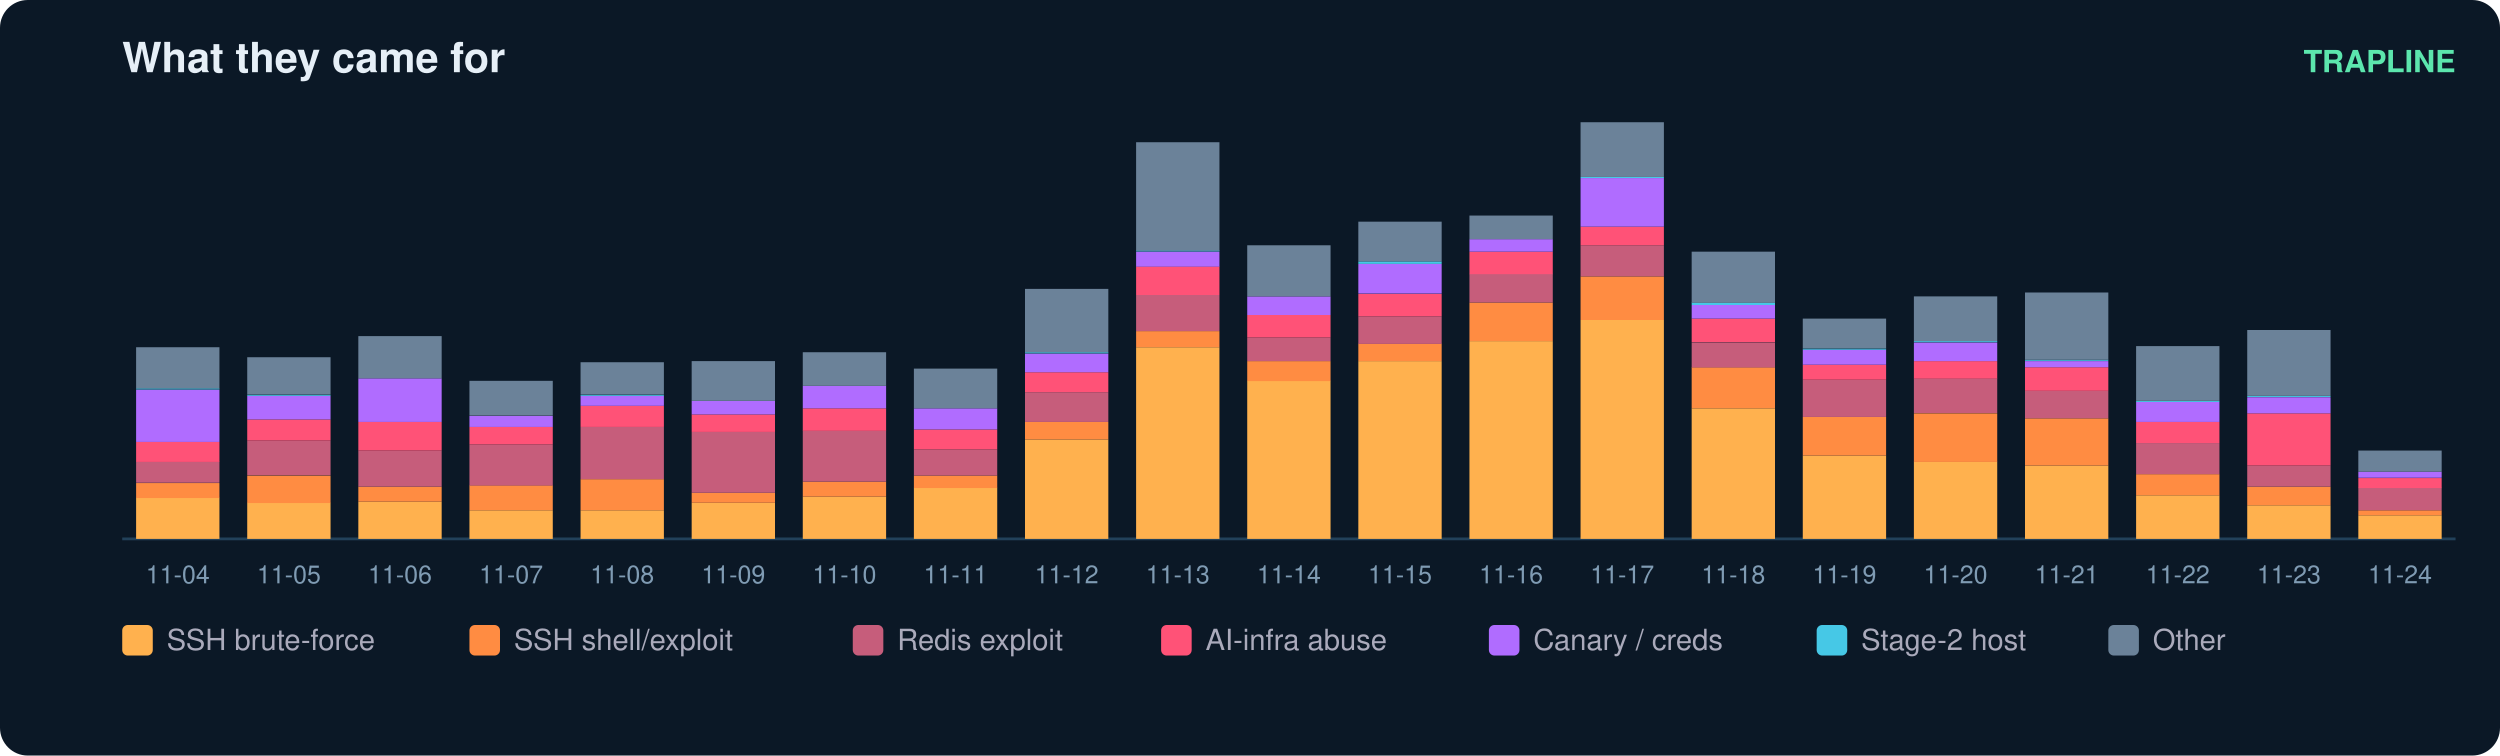
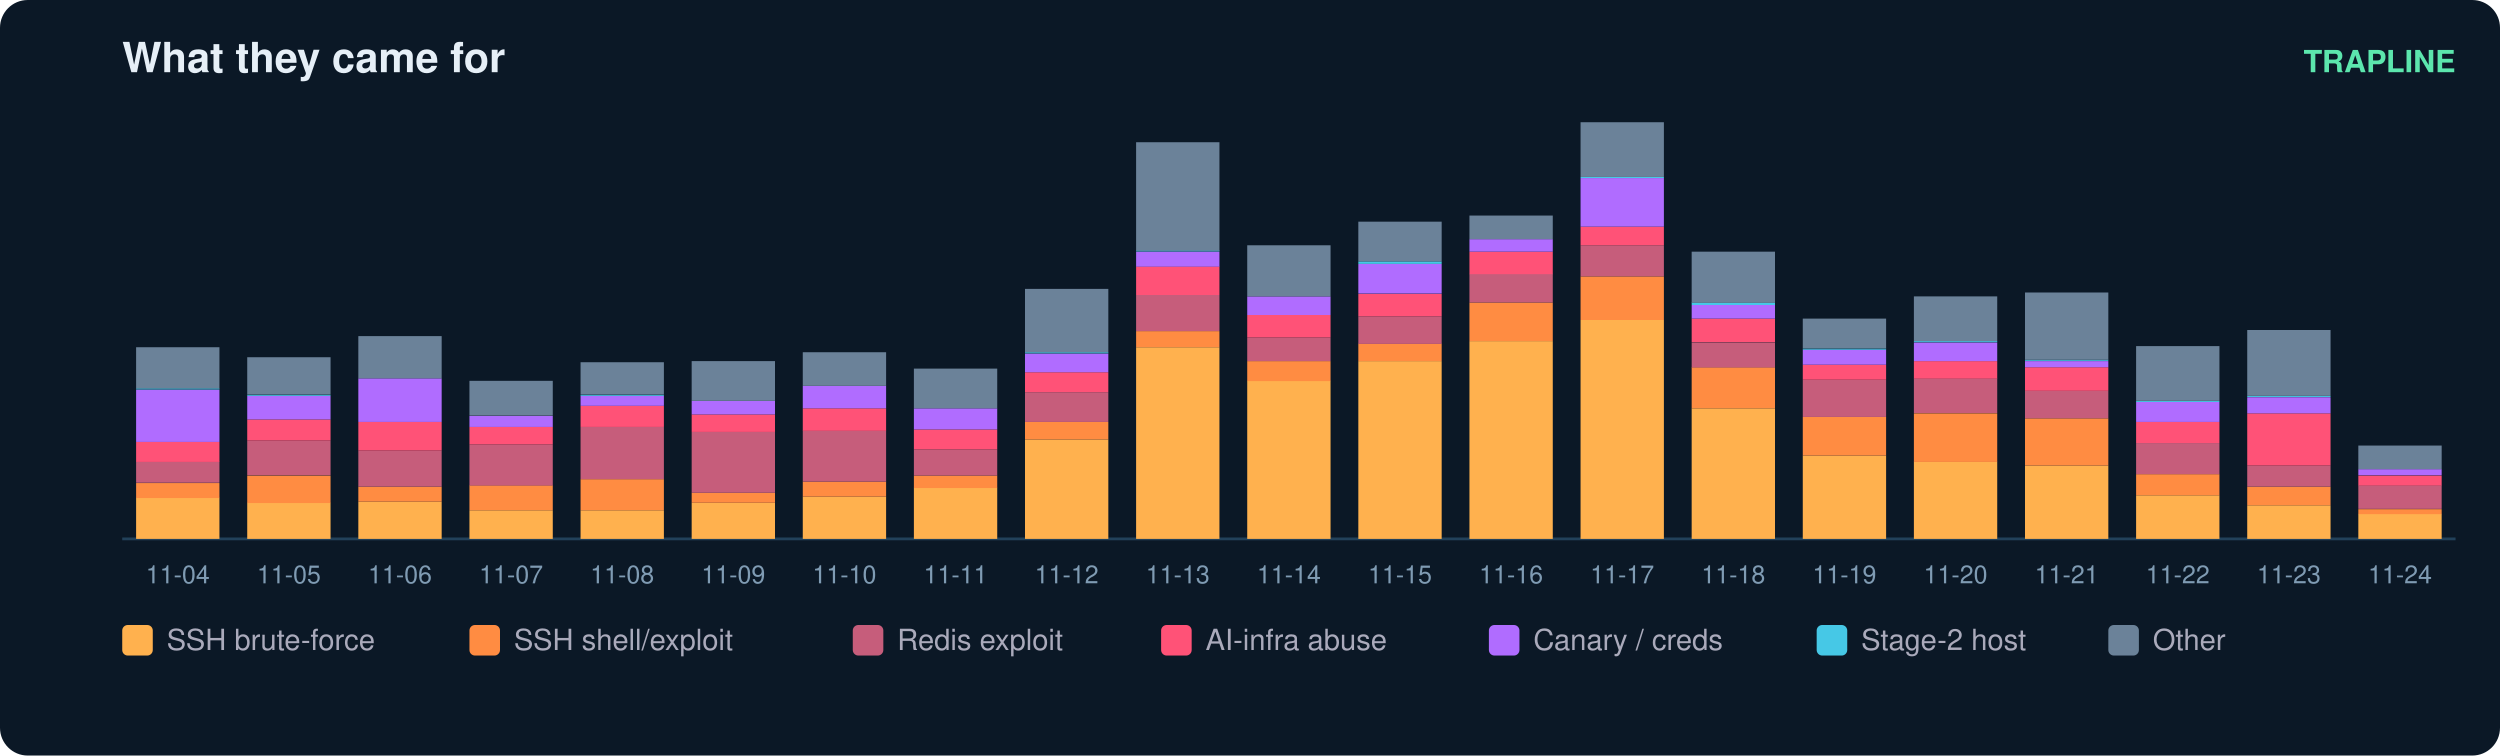
<svg xmlns="http://www.w3.org/2000/svg" width="900" height="272" viewBox="0 0 900 272" font-family="ui-sans-serif,Segoe UI,Helvetica,Arial">
  <rect width="900" height="272" rx="10" fill="#0b1826" />
  <text x="44" y="26" fill="#e6eff7" font-size="15" font-weight="700">What they came for</text>
  <text x="884" y="26" fill="#5ce6ad" font-size="11" text-anchor="end" font-weight="600">TRAPLINE</text>
  <line x1="44" y1="194" x2="884" y2="194" stroke="#22415a" />
  <rect x="49" y="179.2" width="30" height="14.8" fill="#ffb14e" />
  <rect x="49" y="173.9" width="30" height="5.4" fill="#ff8c42" />
  <rect x="49" y="166.2" width="30" height="7.6" fill="#c65d7b" />
  <rect x="49" y="159.1" width="30" height="7.2" fill="#ff5277" />
  <rect x="49" y="140.3" width="30" height="18.8" fill="#b06cff" />
  <rect x="49" y="139.8" width="30" height="0.4" fill="#46c8e6" />
  <rect x="49" y="125.0" width="30" height="14.8" fill="#6b8299" />
  <text x="64.0" y="210.0" fill="#7f9bb3" font-size="9" text-anchor="middle">11-04</text>
  <rect x="89" y="181.0" width="30" height="13.0" fill="#ffb14e" />
  <rect x="89" y="171.2" width="30" height="9.9" fill="#ff8c42" />
  <rect x="89" y="158.6" width="30" height="12.5" fill="#c65d7b" />
  <rect x="89" y="151.0" width="30" height="7.6" fill="#ff5277" />
  <rect x="89" y="142.5" width="30" height="8.5" fill="#b06cff" />
  <rect x="89" y="142.1" width="30" height="0.4" fill="#46c8e6" />
  <rect x="89" y="128.6" width="30" height="13.4" fill="#6b8299" />
  <text x="104.0" y="210.0" fill="#7f9bb3" font-size="9" text-anchor="middle">11-05</text>
  <rect x="129" y="180.6" width="30" height="13.4" fill="#ffb14e" />
  <rect x="129" y="175.2" width="30" height="5.4" fill="#ff8c42" />
  <rect x="129" y="162.2" width="30" height="13.0" fill="#c65d7b" />
  <rect x="129" y="151.9" width="30" height="10.3" fill="#ff5277" />
  <rect x="129" y="136.2" width="30" height="15.7" fill="#b06cff" />
  <rect x="129" y="121.0" width="30" height="15.2" fill="#6b8299" />
  <text x="144.0" y="210.0" fill="#7f9bb3" font-size="9" text-anchor="middle">11-06</text>
  <rect x="169" y="183.7" width="30" height="10.3" fill="#ffb14e" />
  <rect x="169" y="174.7" width="30" height="9.0" fill="#ff8c42" />
  <rect x="169" y="160.0" width="30" height="14.8" fill="#c65d7b" />
  <rect x="169" y="153.7" width="30" height="6.3" fill="#ff5277" />
  <rect x="169" y="149.7" width="30" height="4.0" fill="#b06cff" />
  <rect x="169" y="137.1" width="30" height="12.5" fill="#6b8299" />
  <text x="184.0" y="210.0" fill="#7f9bb3" font-size="9" text-anchor="middle">11-07</text>
  <rect x="209" y="183.7" width="30" height="10.3" fill="#ffb14e" />
  <rect x="209" y="172.5" width="30" height="11.2" fill="#ff8c42" />
  <rect x="209" y="153.7" width="30" height="18.8" fill="#c65d7b" />
  <rect x="209" y="146.1" width="30" height="7.6" fill="#ff5277" />
  <rect x="209" y="142.5" width="30" height="3.6" fill="#b06cff" />
  <rect x="209" y="142.1" width="30" height="0.4" fill="#46c8e6" />
  <rect x="209" y="130.4" width="30" height="11.6" fill="#6b8299" />
  <text x="224.0" y="210.0" fill="#7f9bb3" font-size="9" text-anchor="middle">11-08</text>
  <rect x="249" y="181.0" width="30" height="13.0" fill="#ffb14e" />
  <rect x="249" y="177.4" width="30" height="3.6" fill="#ff8c42" />
  <rect x="249" y="155.5" width="30" height="21.9" fill="#c65d7b" />
  <rect x="249" y="149.2" width="30" height="6.3" fill="#ff5277" />
  <rect x="249" y="144.3" width="30" height="4.9" fill="#b06cff" />
  <rect x="249" y="130.0" width="30" height="14.3" fill="#6b8299" />
  <text x="264.0" y="210.0" fill="#7f9bb3" font-size="9" text-anchor="middle">11-09</text>
  <rect x="289" y="178.8" width="30" height="15.2" fill="#ffb14e" />
  <rect x="289" y="173.4" width="30" height="5.4" fill="#ff8c42" />
  <rect x="289" y="155.0" width="30" height="18.4" fill="#c65d7b" />
  <rect x="289" y="147.0" width="30" height="8.1" fill="#ff5277" />
  <rect x="289" y="138.9" width="30" height="8.1" fill="#b06cff" />
  <rect x="289" y="126.8" width="30" height="12.1" fill="#6b8299" />
  <text x="304.0" y="210.0" fill="#7f9bb3" font-size="9" text-anchor="middle">11-10</text>
  <rect x="329" y="175.6" width="30" height="18.4" fill="#ffb14e" />
  <rect x="329" y="171.2" width="30" height="4.5" fill="#ff8c42" />
  <rect x="329" y="161.8" width="30" height="9.4" fill="#c65d7b" />
  <rect x="329" y="154.6" width="30" height="7.2" fill="#ff5277" />
  <rect x="329" y="147.0" width="30" height="7.6" fill="#b06cff" />
  <rect x="329" y="132.7" width="30" height="14.3" fill="#6b8299" />
  <text x="344.0" y="210.0" fill="#7f9bb3" font-size="9" text-anchor="middle">11-11</text>
  <rect x="369" y="158.2" width="30" height="35.8" fill="#ffb14e" />
  <rect x="369" y="151.9" width="30" height="6.3" fill="#ff8c42" />
  <rect x="369" y="141.2" width="30" height="10.7" fill="#c65d7b" />
  <rect x="369" y="134.0" width="30" height="7.2" fill="#ff5277" />
  <rect x="369" y="127.3" width="30" height="6.7" fill="#b06cff" />
  <rect x="369" y="126.8" width="30" height="0.4" fill="#46c8e6" />
  <rect x="369" y="104.0" width="30" height="22.8" fill="#6b8299" />
  <text x="384.0" y="210.0" fill="#7f9bb3" font-size="9" text-anchor="middle">11-12</text>
  <rect x="409" y="125.0" width="30" height="69.0" fill="#ffb14e" />
  <rect x="409" y="119.2" width="30" height="5.8" fill="#ff8c42" />
  <rect x="409" y="106.2" width="30" height="13.0" fill="#c65d7b" />
  <rect x="409" y="95.9" width="30" height="10.3" fill="#ff5277" />
  <rect x="409" y="90.6" width="30" height="5.4" fill="#b06cff" />
  <rect x="409" y="90.1" width="30" height="0.4" fill="#46c8e6" />
  <rect x="409" y="51.2" width="30" height="39.0" fill="#6b8299" />
  <text x="424.0" y="210.0" fill="#7f9bb3" font-size="9" text-anchor="middle">11-13</text>
  <rect x="449" y="137.1" width="30" height="56.9" fill="#ffb14e" />
  <rect x="449" y="130.0" width="30" height="7.2" fill="#ff8c42" />
  <rect x="449" y="121.5" width="30" height="8.5" fill="#c65d7b" />
  <rect x="449" y="113.4" width="30" height="8.1" fill="#ff5277" />
  <rect x="449" y="106.7" width="30" height="6.7" fill="#b06cff" />
  <rect x="449" y="88.3" width="30" height="18.4" fill="#6b8299" />
  <text x="464.0" y="210.0" fill="#7f9bb3" font-size="9" text-anchor="middle">11-14</text>
  <rect x="489" y="130.0" width="30" height="64.0" fill="#ffb14e" />
  <rect x="489" y="123.7" width="30" height="6.3" fill="#ff8c42" />
  <rect x="489" y="113.9" width="30" height="9.9" fill="#c65d7b" />
  <rect x="489" y="105.8" width="30" height="8.1" fill="#ff5277" />
  <rect x="489" y="95.0" width="30" height="10.7" fill="#b06cff" />
  <rect x="489" y="94.1" width="30" height="0.9" fill="#46c8e6" />
  <rect x="489" y="79.8" width="30" height="14.3" fill="#6b8299" />
  <text x="504.0" y="210.0" fill="#7f9bb3" font-size="9" text-anchor="middle">11-15</text>
  <rect x="529" y="122.8" width="30" height="71.2" fill="#ffb14e" />
  <rect x="529" y="108.9" width="30" height="13.9" fill="#ff8c42" />
  <rect x="529" y="98.6" width="30" height="10.3" fill="#c65d7b" />
  <rect x="529" y="90.6" width="30" height="8.1" fill="#ff5277" />
  <rect x="529" y="86.1" width="30" height="4.5" fill="#b06cff" />
  <rect x="529" y="77.6" width="30" height="8.5" fill="#6b8299" />
  <text x="544.0" y="210.0" fill="#7f9bb3" font-size="9" text-anchor="middle">11-16</text>
  <rect x="569" y="115.2" width="30" height="78.8" fill="#ffb14e" />
  <rect x="569" y="99.5" width="30" height="15.7" fill="#ff8c42" />
  <rect x="569" y="88.3" width="30" height="11.2" fill="#c65d7b" />
  <rect x="569" y="81.6" width="30" height="6.7" fill="#ff5277" />
  <rect x="569" y="64.1" width="30" height="17.5" fill="#b06cff" />
  <rect x="569" y="63.7" width="30" height="0.4" fill="#46c8e6" />
  <rect x="569" y="44.0" width="30" height="19.7" fill="#6b8299" />
  <text x="584.0" y="210.0" fill="#7f9bb3" font-size="9" text-anchor="middle">11-17</text>
  <rect x="609" y="147.0" width="30" height="47.0" fill="#ffb14e" />
  <rect x="609" y="132.2" width="30" height="14.8" fill="#ff8c42" />
  <rect x="609" y="123.3" width="30" height="9.0" fill="#c65d7b" />
  <rect x="609" y="114.7" width="30" height="8.5" fill="#ff5277" />
  <rect x="609" y="109.8" width="30" height="4.9" fill="#b06cff" />
  <rect x="609" y="108.9" width="30" height="0.9" fill="#46c8e6" />
  <rect x="609" y="90.6" width="30" height="18.4" fill="#6b8299" />
  <text x="624.0" y="210.0" fill="#7f9bb3" font-size="9" text-anchor="middle">11-18</text>
  <rect x="649" y="164.0" width="30" height="30.0" fill="#ffb14e" />
  <rect x="649" y="150.1" width="30" height="13.9" fill="#ff8c42" />
  <rect x="649" y="136.7" width="30" height="13.4" fill="#c65d7b" />
  <rect x="649" y="131.3" width="30" height="5.4" fill="#ff5277" />
  <rect x="649" y="125.9" width="30" height="5.4" fill="#b06cff" />
  <rect x="649" y="125.5" width="30" height="0.4" fill="#46c8e6" />
  <rect x="649" y="114.7" width="30" height="10.7" fill="#6b8299" />
  <text x="664.0" y="210.0" fill="#7f9bb3" font-size="9" text-anchor="middle">11-19</text>
  <rect x="689" y="166.2" width="30" height="27.8" fill="#ffb14e" />
  <rect x="689" y="148.8" width="30" height="17.5" fill="#ff8c42" />
  <rect x="689" y="136.2" width="30" height="12.5" fill="#c65d7b" />
  <rect x="689" y="130.0" width="30" height="6.3" fill="#ff5277" />
  <rect x="689" y="123.3" width="30" height="6.7" fill="#b06cff" />
  <rect x="689" y="122.8" width="30" height="0.4" fill="#46c8e6" />
  <rect x="689" y="106.7" width="30" height="16.1" fill="#6b8299" />
  <text x="704.0" y="210.0" fill="#7f9bb3" font-size="9" text-anchor="middle">11-20</text>
  <rect x="729" y="167.6" width="30" height="26.4" fill="#ffb14e" />
  <rect x="729" y="150.6" width="30" height="17.0" fill="#ff8c42" />
  <rect x="729" y="140.7" width="30" height="9.9" fill="#c65d7b" />
  <rect x="729" y="132.2" width="30" height="8.5" fill="#ff5277" />
  <rect x="729" y="130.0" width="30" height="2.2" fill="#b06cff" />
  <rect x="729" y="129.5" width="30" height="0.4" fill="#46c8e6" />
  <rect x="729" y="105.3" width="30" height="24.2" fill="#6b8299" />
  <text x="744.0" y="210.0" fill="#7f9bb3" font-size="9" text-anchor="middle">11-21</text>
  <rect x="769" y="178.3" width="30" height="15.7" fill="#ffb14e" />
  <rect x="769" y="170.7" width="30" height="7.6" fill="#ff8c42" />
  <rect x="769" y="159.5" width="30" height="11.2" fill="#c65d7b" />
  <rect x="769" y="151.9" width="30" height="7.6" fill="#ff5277" />
  <rect x="769" y="144.7" width="30" height="7.2" fill="#b06cff" />
  <rect x="769" y="144.3" width="30" height="0.4" fill="#46c8e6" />
  <rect x="769" y="124.6" width="30" height="19.7" fill="#6b8299" />
  <text x="784.0" y="210.0" fill="#7f9bb3" font-size="9" text-anchor="middle">11-22</text>
  <rect x="809" y="181.9" width="30" height="12.1" fill="#ffb14e" />
  <rect x="809" y="175.2" width="30" height="6.7" fill="#ff8c42" />
  <rect x="809" y="167.6" width="30" height="7.6" fill="#c65d7b" />
  <rect x="809" y="148.8" width="30" height="18.8" fill="#ff5277" />
  <rect x="809" y="143.0" width="30" height="5.8" fill="#b06cff" />
  <rect x="809" y="142.5" width="30" height="0.4" fill="#46c8e6" />
  <rect x="809" y="118.8" width="30" height="23.7" fill="#6b8299" />
  <text x="824.0" y="210.0" fill="#7f9bb3" font-size="9" text-anchor="middle">11-23</text>
-   <rect x="849" y="185.5" width="30" height="8.5" fill="#ffb14e" />
-   <rect x="849" y="183.7" width="30" height="1.8" fill="#ff8c42" />
-   <rect x="849" y="175.6" width="30" height="8.1" fill="#c65d7b" />
-   <rect x="849" y="172.1" width="30" height="3.6" fill="#ff5277" />
-   <rect x="849" y="169.8" width="30" height="2.2" fill="#b06cff" />
-   <rect x="849" y="162.2" width="30" height="7.6" fill="#6b8299" />
+   <rect x="849" y="185.0" width="30" height="9.0" fill="#ffb14e" />
+   <rect x="849" y="183.3" width="30" height="1.8" fill="#ff8c42" />
+   <rect x="849" y="174.7" width="30" height="8.5" fill="#c65d7b" />
+   <rect x="849" y="171.2" width="30" height="3.6" fill="#ff5277" />
+   <rect x="849" y="168.9" width="30" height="2.2" fill="#b06cff" />
+   <rect x="849" y="160.4" width="30" height="8.5" fill="#6b8299" />
  <text x="864.0" y="210.0" fill="#7f9bb3" font-size="9" text-anchor="middle">11-24</text>
  <rect x="44" y="225" width="11" height="11" rx="2" fill="#ffb14e" />
  <text x="60" y="234" fill="#aab" font-size="10.5">SSH brute-force</text>
  <rect x="169" y="225" width="11" height="11" rx="2" fill="#ff8c42" />
  <text x="185" y="234" fill="#aab" font-size="10.5">SSH shell/exploit</text>
  <rect x="307" y="225" width="11" height="11" rx="2" fill="#c65d7b" />
  <text x="323" y="234" fill="#aab" font-size="10.5">Redis exploit</text>
  <rect x="418" y="225" width="11" height="11" rx="2" fill="#ff5277" />
  <text x="434" y="234" fill="#aab" font-size="10.5">AI-infra abuse</text>
  <rect x="536" y="225" width="11" height="11" rx="2" fill="#b06cff" />
  <text x="552" y="234" fill="#aab" font-size="10.5">Canary / creds</text>
  <rect x="654" y="225" width="11" height="11" rx="2" fill="#46c8e6" />
  <text x="670" y="234" fill="#aab" font-size="10.5">Stage-2 host</text>
  <rect x="759" y="225" width="11" height="11" rx="2" fill="#6b8299" />
  <text x="775" y="234" fill="#aab" font-size="10.5">Other</text>
</svg>
